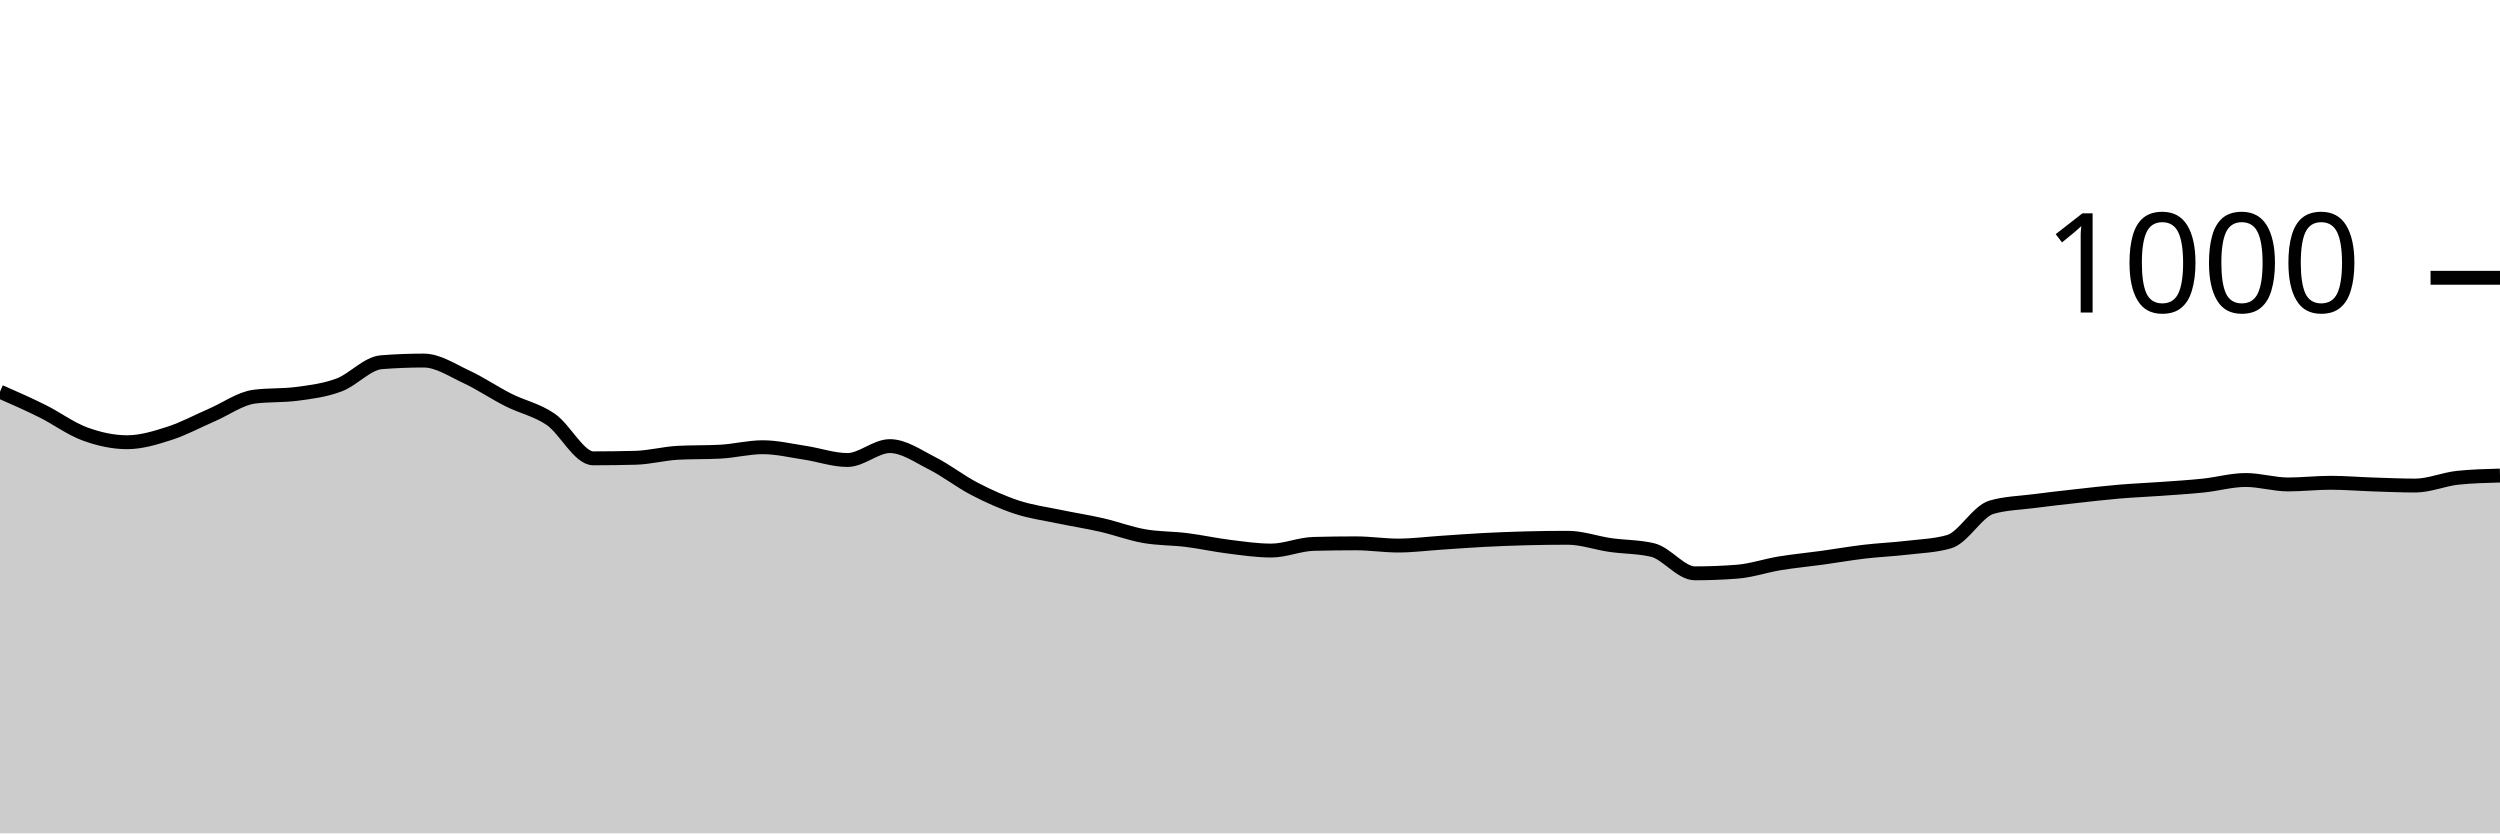
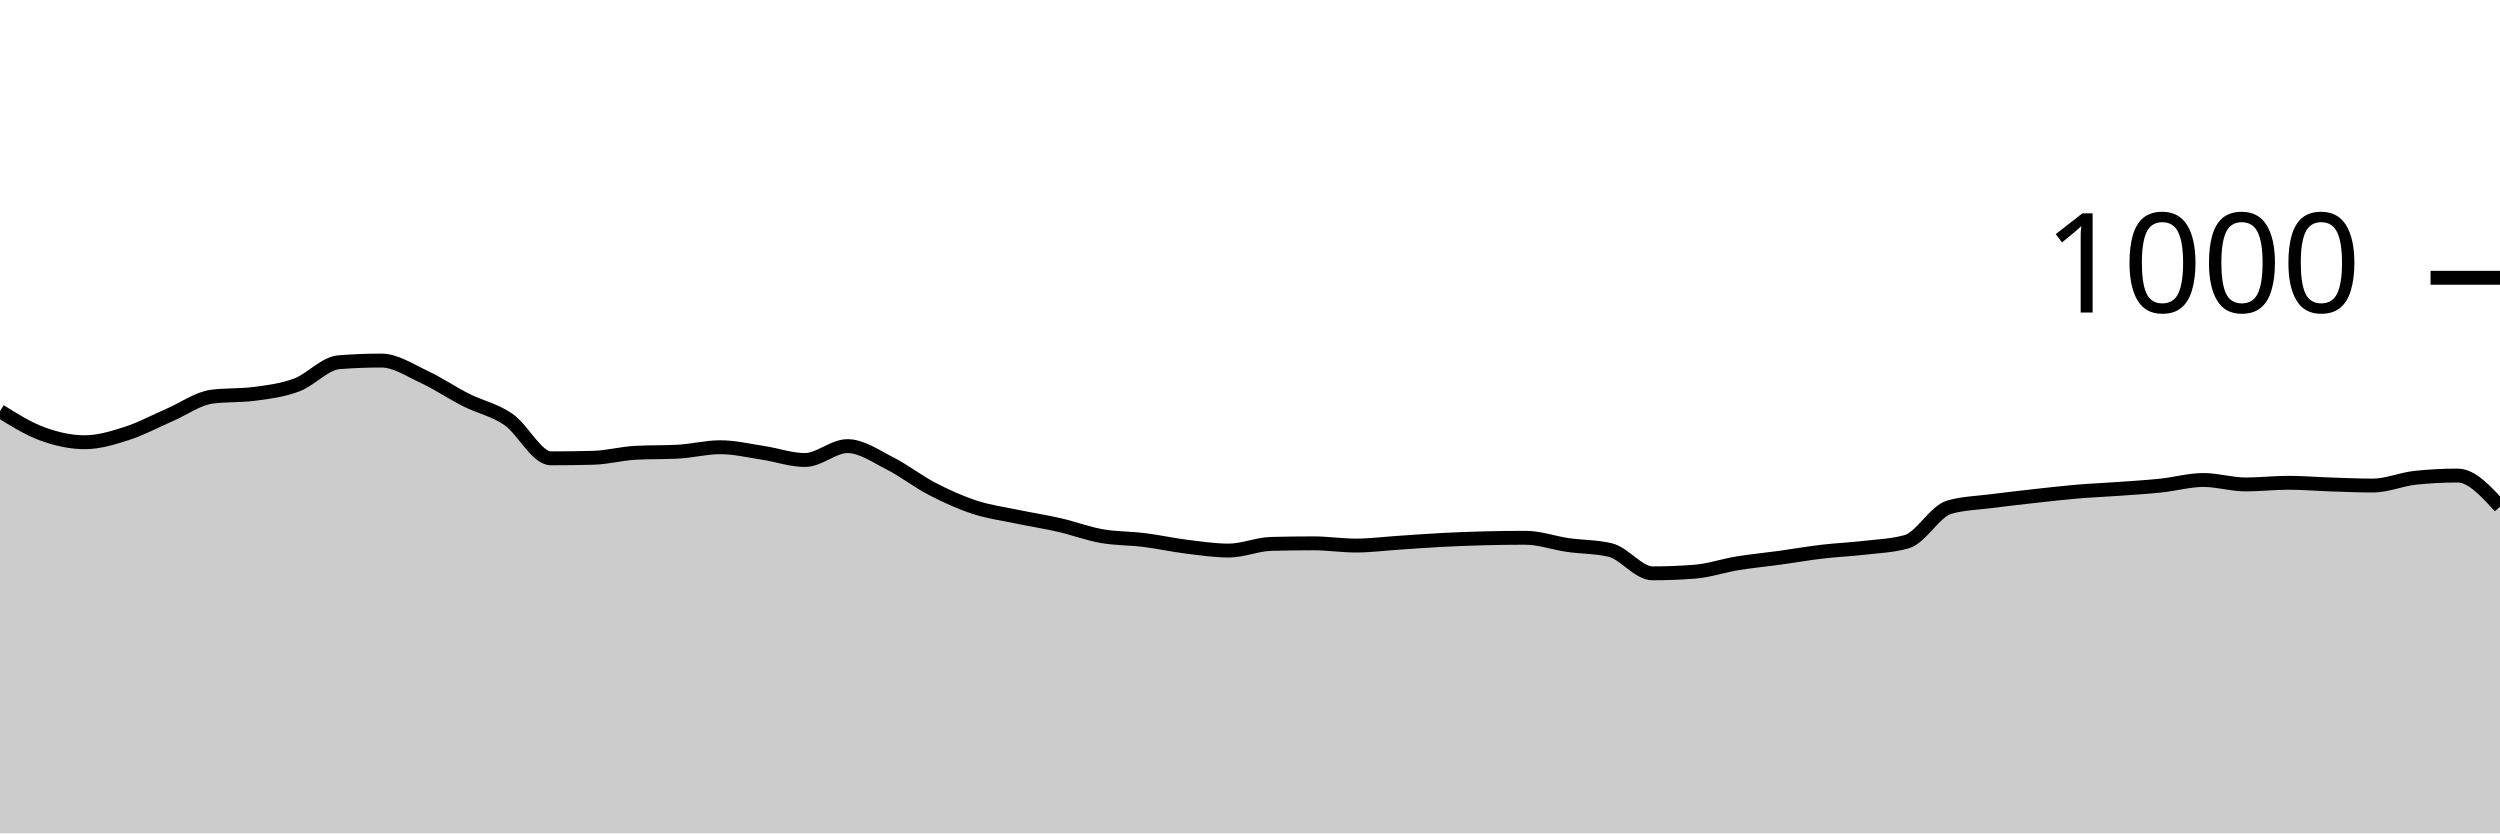
<svg xmlns="http://www.w3.org/2000/svg" viewBox="0 0 180 60">
  <g transform="translate(0,20)">
-     <path class="area" fill="rgba(0, 0, 0, 0.2)" d="M0,8.2C1.017,8.647,2.034,9.093,3.051,9.6C4.068,10.107,5.085,10.867,6.102,11.24C7.119,11.613,8.136,11.84,9.153,11.84C10.169,11.84,11.186,11.527,12.203,11.2C13.22,10.873,14.237,10.32,15.254,9.88C16.271,9.44,17.288,8.693,18.305,8.56C19.322,8.427,20.339,8.493,21.356,8.36C22.373,8.227,23.39,8.1,24.407,7.72C25.424,7.34,26.441,6.16,27.458,6.08C28.475,6,29.492,5.96,30.508,5.96C31.525,5.96,32.542,6.647,33.559,7.12C34.576,7.593,35.593,8.287,36.61,8.8C37.627,9.313,38.644,9.5,39.661,10.2C40.678,10.9,41.695,13,42.712,13C43.729,13,44.746,12.987,45.763,12.96C46.78,12.933,47.797,12.653,48.814,12.6C49.831,12.547,50.847,12.573,51.864,12.52C52.881,12.467,53.898,12.2,54.915,12.2C55.932,12.2,56.949,12.447,57.966,12.6C58.983,12.753,60,13.12,61.017,13.12C62.034,13.12,63.051,12.12,64.068,12.12C65.085,12.12,66.102,12.847,67.119,13.36C68.136,13.873,69.153,14.673,70.169,15.2C71.186,15.727,72.203,16.187,73.22,16.52C74.237,16.853,75.254,16.987,76.271,17.2C77.288,17.413,78.305,17.567,79.322,17.8C80.339,18.033,81.356,18.42,82.373,18.6C83.39,18.78,84.407,18.753,85.424,18.88C86.441,19.007,87.458,19.233,88.475,19.36C89.492,19.487,90.508,19.64,91.525,19.64C92.542,19.64,93.559,19.187,94.576,19.16C95.593,19.133,96.61,19.12,97.627,19.12C98.644,19.12,99.661,19.28,100.678,19.28C101.695,19.28,102.712,19.147,103.729,19.08C104.746,19.013,105.763,18.933,106.78,18.88C107.797,18.827,108.814,18.787,109.831,18.76C110.847,18.733,111.864,18.72,112.881,18.72C113.898,18.72,114.915,19.093,115.932,19.24C116.949,19.387,117.966,19.36,118.983,19.6C120,19.84,121.017,21.28,122.034,21.28C123.051,21.28,124.068,21.24,125.085,21.16C126.102,21.08,127.119,20.727,128.136,20.56C129.153,20.393,130.169,20.3,131.186,20.16C132.203,20.02,133.22,19.84,134.237,19.72C135.254,19.6,136.271,19.56,137.288,19.44C138.305,19.32,139.322,19.293,140.339,19C141.356,18.707,142.373,16.813,143.39,16.52C144.407,16.227,145.424,16.213,146.441,16.08C147.458,15.947,148.475,15.833,149.492,15.72C150.508,15.607,151.525,15.487,152.542,15.4C153.559,15.313,154.576,15.273,155.593,15.2C156.61,15.127,157.627,15.067,158.644,14.96C159.661,14.853,160.678,14.56,161.695,14.56C162.712,14.56,163.729,14.88,164.746,14.88C165.763,14.88,166.78,14.76,167.797,14.76C168.814,14.76,169.831,14.847,170.847,14.88C171.864,14.913,172.881,14.96,173.898,14.96C174.915,14.96,175.932,14.507,176.949,14.4C177.966,14.293,178.983,14.267,180,14.24L180,40C178.983,40,177.966,40,176.949,40C175.932,40,174.915,40,173.898,40C172.881,40,171.864,40,170.847,40C169.831,40,168.814,40,167.797,40C166.78,40,165.763,40,164.746,40C163.729,40,162.712,40,161.695,40C160.678,40,159.661,40,158.644,40C157.627,40,156.61,40,155.593,40C154.576,40,153.559,40,152.542,40C151.525,40,150.508,40,149.492,40C148.475,40,147.458,40,146.441,40C145.424,40,144.407,40,143.39,40C142.373,40,141.356,40,140.339,40C139.322,40,138.305,40,137.288,40C136.271,40,135.254,40,134.237,40C133.22,40,132.203,40,131.186,40C130.169,40,129.153,40,128.136,40C127.119,40,126.102,40,125.085,40C124.068,40,123.051,40,122.034,40C121.017,40,120,40,118.983,40C117.966,40,116.949,40,115.932,40C114.915,40,113.898,40,112.881,40C111.864,40,110.847,40,109.831,40C108.814,40,107.797,40,106.78,40C105.763,40,104.746,40,103.729,40C102.712,40,101.695,40,100.678,40C99.661,40,98.644,40,97.627,40C96.61,40,95.593,40,94.576,40C93.559,40,92.542,40,91.525,40C90.508,40,89.492,40,88.475,40C87.458,40,86.441,40,85.424,40C84.407,40,83.39,40,82.373,40C81.356,40,80.339,40,79.322,40C78.305,40,77.288,40,76.271,40C75.254,40,74.237,40,73.22,40C72.203,40,71.186,40,70.169,40C69.153,40,68.136,40,67.119,40C66.102,40,65.085,40,64.068,40C63.051,40,62.034,40,61.017,40C60,40,58.983,40,57.966,40C56.949,40,55.932,40,54.915,40C53.898,40,52.881,40,51.864,40C50.847,40,49.831,40,48.814,40C47.797,40,46.78,40,45.763,40C44.746,40,43.729,40,42.712,40C41.695,40,40.678,40,39.661,40C38.644,40,37.627,40,36.61,40C35.593,40,34.576,40,33.559,40C32.542,40,31.525,40,30.508,40C29.492,40,28.475,40,27.458,40C26.441,40,25.424,40,24.407,40C23.39,40,22.373,40,21.356,40C20.339,40,19.322,40,18.305,40C17.288,40,16.271,40,15.254,40C14.237,40,13.22,40,12.203,40C11.186,40,10.169,40,9.153,40C8.136,40,7.119,40,6.102,40C5.085,40,4.068,40,3.051,40C2.034,40,1.017,40,0,40Z" />
-     <path class="line" stroke="black" fill="none" d="M0,8.2C1.017,8.647,2.034,9.093,3.051,9.6C4.068,10.107,5.085,10.867,6.102,11.24C7.119,11.613,8.136,11.84,9.153,11.84C10.169,11.84,11.186,11.527,12.203,11.2C13.22,10.873,14.237,10.32,15.254,9.88C16.271,9.44,17.288,8.693,18.305,8.56C19.322,8.427,20.339,8.493,21.356,8.36C22.373,8.227,23.39,8.1,24.407,7.72C25.424,7.34,26.441,6.16,27.458,6.08C28.475,6,29.492,5.96,30.508,5.96C31.525,5.96,32.542,6.647,33.559,7.12C34.576,7.593,35.593,8.287,36.61,8.8C37.627,9.313,38.644,9.5,39.661,10.2C40.678,10.9,41.695,13,42.712,13C43.729,13,44.746,12.987,45.763,12.96C46.78,12.933,47.797,12.653,48.814,12.6C49.831,12.547,50.847,12.573,51.864,12.52C52.881,12.467,53.898,12.2,54.915,12.2C55.932,12.2,56.949,12.447,57.966,12.6C58.983,12.753,60,13.12,61.017,13.12C62.034,13.12,63.051,12.12,64.068,12.12C65.085,12.12,66.102,12.847,67.119,13.36C68.136,13.873,69.153,14.673,70.169,15.2C71.186,15.727,72.203,16.187,73.22,16.52C74.237,16.853,75.254,16.987,76.271,17.2C77.288,17.413,78.305,17.567,79.322,17.8C80.339,18.033,81.356,18.42,82.373,18.6C83.39,18.78,84.407,18.753,85.424,18.88C86.441,19.007,87.458,19.233,88.475,19.36C89.492,19.487,90.508,19.64,91.525,19.64C92.542,19.64,93.559,19.187,94.576,19.16C95.593,19.133,96.61,19.12,97.627,19.12C98.644,19.12,99.661,19.28,100.678,19.28C101.695,19.28,102.712,19.147,103.729,19.08C104.746,19.013,105.763,18.933,106.78,18.88C107.797,18.827,108.814,18.787,109.831,18.76C110.847,18.733,111.864,18.72,112.881,18.72C113.898,18.72,114.915,19.093,115.932,19.24C116.949,19.387,117.966,19.36,118.983,19.6C120,19.84,121.017,21.28,122.034,21.28C123.051,21.28,124.068,21.24,125.085,21.16C126.102,21.08,127.119,20.727,128.136,20.56C129.153,20.393,130.169,20.3,131.186,20.16C132.203,20.02,133.22,19.84,134.237,19.72C135.254,19.6,136.271,19.56,137.288,19.44C138.305,19.32,139.322,19.293,140.339,19C141.356,18.707,142.373,16.813,143.39,16.52C144.407,16.227,145.424,16.213,146.441,16.08C147.458,15.947,148.475,15.833,149.492,15.72C150.508,15.607,151.525,15.487,152.542,15.4C153.559,15.313,154.576,15.273,155.593,15.2C156.61,15.127,157.627,15.067,158.644,14.96C159.661,14.853,160.678,14.56,161.695,14.56C162.712,14.56,163.729,14.88,164.746,14.88C165.763,14.88,166.78,14.76,167.797,14.76C168.814,14.76,169.831,14.847,170.847,14.88C171.864,14.913,172.881,14.96,173.898,14.96C174.915,14.96,175.932,14.507,176.949,14.4C177.966,14.293,178.983,14.267,180,14.24" />
+     <path class="area" fill="rgba(0, 0, 0, 0.2)" d="M0,9.6C1.017,10.233,2.034,10.867,3.051,11.24C4.068,11.613,5.085,11.84,6.102,11.84C7.119,11.84,8.136,11.527,9.153,11.2C10.169,10.873,11.186,10.32,12.203,9.88C13.22,9.44,14.237,8.693,15.254,8.56C16.271,8.427,17.288,8.493,18.305,8.36C19.322,8.227,20.339,8.1,21.356,7.72C22.373,7.34,23.39,6.16,24.407,6.08C25.424,6,26.441,5.96,27.458,5.96C28.475,5.96,29.492,6.647,30.508,7.12C31.525,7.593,32.542,8.287,33.559,8.8C34.576,9.313,35.593,9.5,36.61,10.2C37.627,10.9,38.644,13,39.661,13C40.678,13,41.695,12.987,42.712,12.96C43.729,12.933,44.746,12.653,45.763,12.6C46.78,12.547,47.797,12.573,48.814,12.52C49.831,12.467,50.847,12.2,51.864,12.2C52.881,12.2,53.898,12.447,54.915,12.6C55.932,12.753,56.949,13.12,57.966,13.12C58.983,13.12,60,12.12,61.017,12.12C62.034,12.12,63.051,12.847,64.068,13.36C65.085,13.873,66.102,14.673,67.119,15.2C68.136,15.727,69.153,16.187,70.169,16.52C71.186,16.853,72.203,16.987,73.22,17.2C74.237,17.413,75.254,17.567,76.271,17.8C77.288,18.033,78.305,18.42,79.322,18.6C80.339,18.78,81.356,18.753,82.373,18.88C83.39,19.007,84.407,19.233,85.424,19.36C86.441,19.487,87.458,19.64,88.475,19.64C89.492,19.64,90.508,19.187,91.525,19.16C92.542,19.133,93.559,19.12,94.576,19.12C95.593,19.12,96.61,19.28,97.627,19.28C98.644,19.28,99.661,19.147,100.678,19.08C101.695,19.013,102.712,18.933,103.729,18.88C104.746,18.827,105.763,18.787,106.78,18.76C107.797,18.733,108.814,18.72,109.831,18.72C110.847,18.72,111.864,19.093,112.881,19.24C113.898,19.387,114.915,19.36,115.932,19.6C116.949,19.84,117.966,21.28,118.983,21.28C120,21.28,121.017,21.24,122.034,21.16C123.051,21.08,124.068,20.727,125.085,20.56C126.102,20.393,127.119,20.3,128.136,20.16C129.153,20.02,130.169,19.84,131.186,19.72C132.203,19.6,133.22,19.56,134.237,19.44C135.254,19.32,136.271,19.293,137.288,19C138.305,18.707,139.322,16.813,140.339,16.52C141.356,16.227,142.373,16.213,143.39,16.08C144.407,15.947,145.424,15.833,146.441,15.72C147.458,15.607,148.475,15.487,149.492,15.4C150.508,15.313,151.525,15.273,152.542,15.2C153.559,15.127,154.576,15.067,155.593,14.96C156.61,14.853,157.627,14.56,158.644,14.56C159.661,14.56,160.678,14.88,161.695,14.88C162.712,14.88,163.729,14.76,164.746,14.76C165.763,14.76,166.78,14.847,167.797,14.88C168.814,14.913,169.831,14.96,170.847,14.96C171.864,14.96,172.881,14.507,173.898,14.4C174.915,14.293,175.932,14.24,176.949,14.24C177.966,14.24,178.983,15.36,180,16.48L180,40C178.983,40,177.966,40,176.949,40C175.932,40,174.915,40,173.898,40C172.881,40,171.864,40,170.847,40C169.831,40,168.814,40,167.797,40C166.78,40,165.763,40,164.746,40C163.729,40,162.712,40,161.695,40C160.678,40,159.661,40,158.644,40C157.627,40,156.61,40,155.593,40C154.576,40,153.559,40,152.542,40C151.525,40,150.508,40,149.492,40C148.475,40,147.458,40,146.441,40C145.424,40,144.407,40,143.39,40C142.373,40,141.356,40,140.339,40C139.322,40,138.305,40,137.288,40C136.271,40,135.254,40,134.237,40C133.22,40,132.203,40,131.186,40C130.169,40,129.153,40,128.136,40C127.119,40,126.102,40,125.085,40C124.068,40,123.051,40,122.034,40C121.017,40,120,40,118.983,40C117.966,40,116.949,40,115.932,40C114.915,40,113.898,40,112.881,40C111.864,40,110.847,40,109.831,40C108.814,40,107.797,40,106.78,40C105.763,40,104.746,40,103.729,40C102.712,40,101.695,40,100.678,40C99.661,40,98.644,40,97.627,40C96.61,40,95.593,40,94.576,40C93.559,40,92.542,40,91.525,40C90.508,40,89.492,40,88.475,40C87.458,40,86.441,40,85.424,40C84.407,40,83.39,40,82.373,40C81.356,40,80.339,40,79.322,40C78.305,40,77.288,40,76.271,40C75.254,40,74.237,40,73.22,40C72.203,40,71.186,40,70.169,40C69.153,40,68.136,40,67.119,40C66.102,40,65.085,40,64.068,40C63.051,40,62.034,40,61.017,40C60,40,58.983,40,57.966,40C56.949,40,55.932,40,54.915,40C53.898,40,52.881,40,51.864,40C50.847,40,49.831,40,48.814,40C47.797,40,46.78,40,45.763,40C44.746,40,43.729,40,42.712,40C41.695,40,40.678,40,39.661,40C38.644,40,37.627,40,36.61,40C35.593,40,34.576,40,33.559,40C32.542,40,31.525,40,30.508,40C29.492,40,28.475,40,27.458,40C26.441,40,25.424,40,24.407,40C23.39,40,22.373,40,21.356,40C20.339,40,19.322,40,18.305,40C17.288,40,16.271,40,15.254,40C14.237,40,13.22,40,12.203,40C11.186,40,10.169,40,9.153,40C8.136,40,7.119,40,6.102,40C5.085,40,4.068,40,3.051,40C2.034,40,1.017,40,0,40Z" />
+     <path class="line" stroke="black" fill="none" d="M0,9.6C1.017,10.233,2.034,10.867,3.051,11.24C4.068,11.613,5.085,11.84,6.102,11.84C7.119,11.84,8.136,11.527,9.153,11.2C10.169,10.873,11.186,10.32,12.203,9.88C13.22,9.44,14.237,8.693,15.254,8.56C16.271,8.427,17.288,8.493,18.305,8.36C19.322,8.227,20.339,8.1,21.356,7.72C22.373,7.34,23.39,6.16,24.407,6.08C25.424,6,26.441,5.96,27.458,5.96C28.475,5.96,29.492,6.647,30.508,7.12C31.525,7.593,32.542,8.287,33.559,8.8C34.576,9.313,35.593,9.5,36.61,10.2C37.627,10.9,38.644,13,39.661,13C40.678,13,41.695,12.987,42.712,12.96C43.729,12.933,44.746,12.653,45.763,12.6C46.78,12.547,47.797,12.573,48.814,12.52C49.831,12.467,50.847,12.2,51.864,12.2C52.881,12.2,53.898,12.447,54.915,12.6C55.932,12.753,56.949,13.12,57.966,13.12C58.983,13.12,60,12.12,61.017,12.12C62.034,12.12,63.051,12.847,64.068,13.36C65.085,13.873,66.102,14.673,67.119,15.2C68.136,15.727,69.153,16.187,70.169,16.52C71.186,16.853,72.203,16.987,73.22,17.2C74.237,17.413,75.254,17.567,76.271,17.8C77.288,18.033,78.305,18.42,79.322,18.6C80.339,18.78,81.356,18.753,82.373,18.88C83.39,19.007,84.407,19.233,85.424,19.36C86.441,19.487,87.458,19.64,88.475,19.64C89.492,19.64,90.508,19.187,91.525,19.16C92.542,19.133,93.559,19.12,94.576,19.12C95.593,19.12,96.61,19.28,97.627,19.28C98.644,19.28,99.661,19.147,100.678,19.08C101.695,19.013,102.712,18.933,103.729,18.88C104.746,18.827,105.763,18.787,106.78,18.76C107.797,18.733,108.814,18.72,109.831,18.72C110.847,18.72,111.864,19.093,112.881,19.24C113.898,19.387,114.915,19.36,115.932,19.6C116.949,19.84,117.966,21.28,118.983,21.28C120,21.28,121.017,21.24,122.034,21.16C123.051,21.08,124.068,20.727,125.085,20.56C126.102,20.393,127.119,20.3,128.136,20.16C129.153,20.02,130.169,19.84,131.186,19.72C132.203,19.6,133.22,19.56,134.237,19.44C135.254,19.32,136.271,19.293,137.288,19C138.305,18.707,139.322,16.813,140.339,16.52C141.356,16.227,142.373,16.213,143.39,16.08C144.407,15.947,145.424,15.833,146.441,15.72C147.458,15.607,148.475,15.487,149.492,15.4C150.508,15.313,151.525,15.273,152.542,15.2C153.559,15.127,154.576,15.067,155.593,14.96C156.61,14.853,157.627,14.56,158.644,14.56C159.661,14.56,160.678,14.88,161.695,14.88C162.712,14.88,163.729,14.76,164.746,14.76C165.763,14.76,166.78,14.847,167.797,14.88C168.814,14.913,169.831,14.96,170.847,14.96C171.864,14.96,172.881,14.507,173.898,14.4C174.915,14.293,175.932,14.24,176.949,14.24C177.966,14.24,178.983,15.36,180,16.48" />
    <path class="axis-ceiling" stroke-width="1" stroke="black" fill="none" d="M175,0L180,0" />
    <text class="axis-ceiling-label" font-family="sans-serif" text-anchor="end" font-size="10px" x="170" y="2.5">1000</text>
  </g>
</svg>
